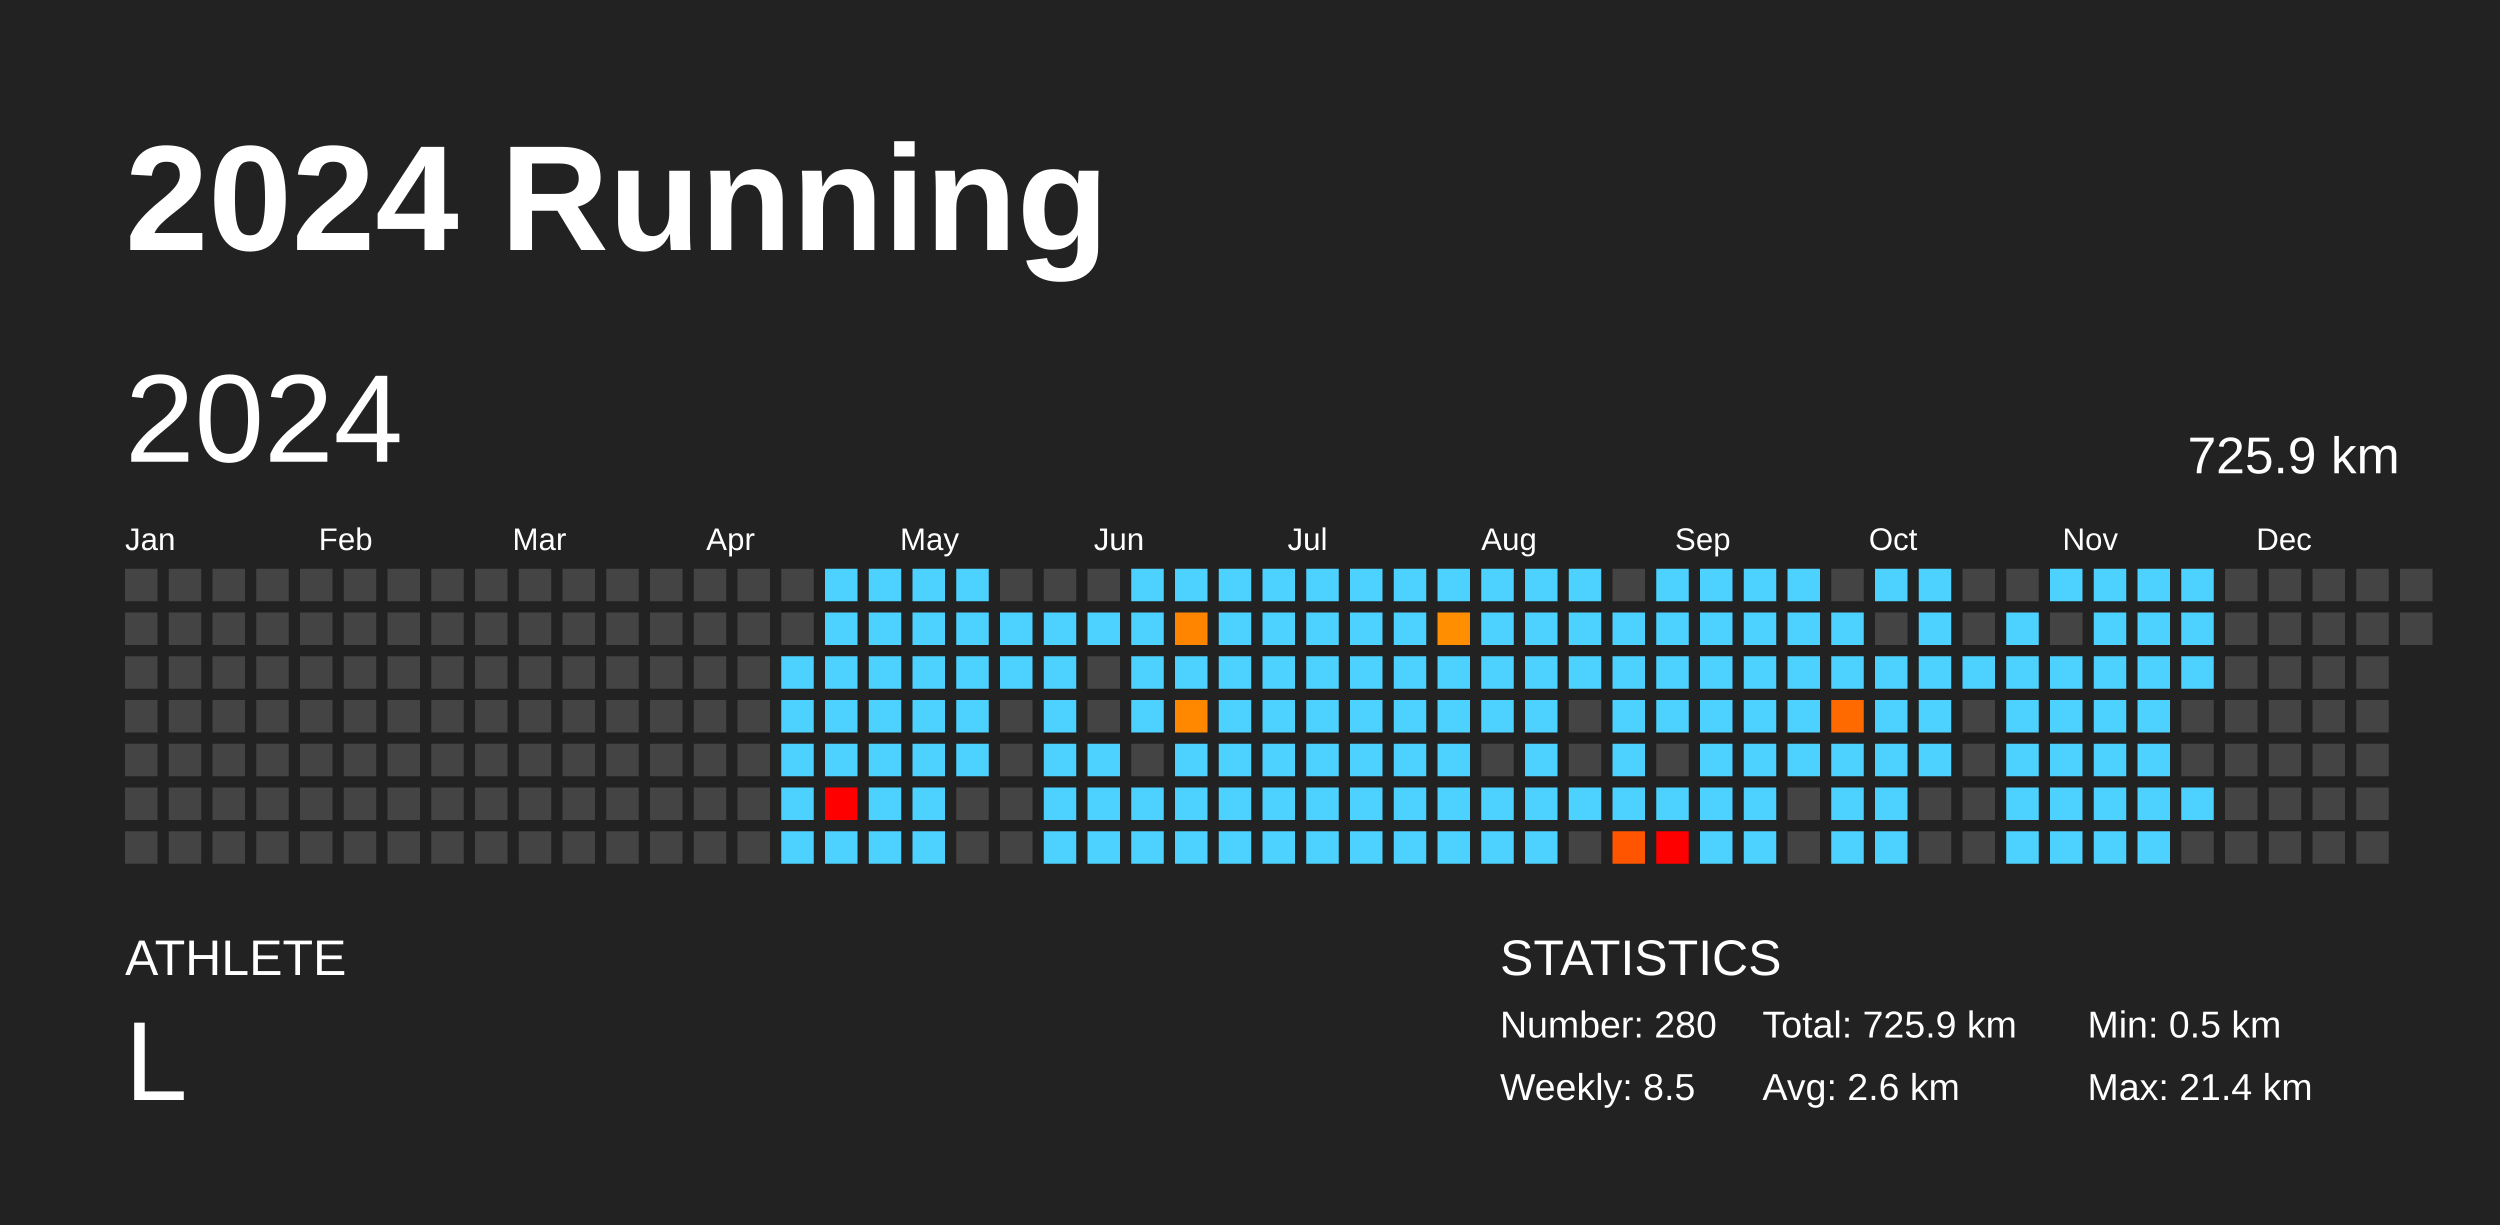
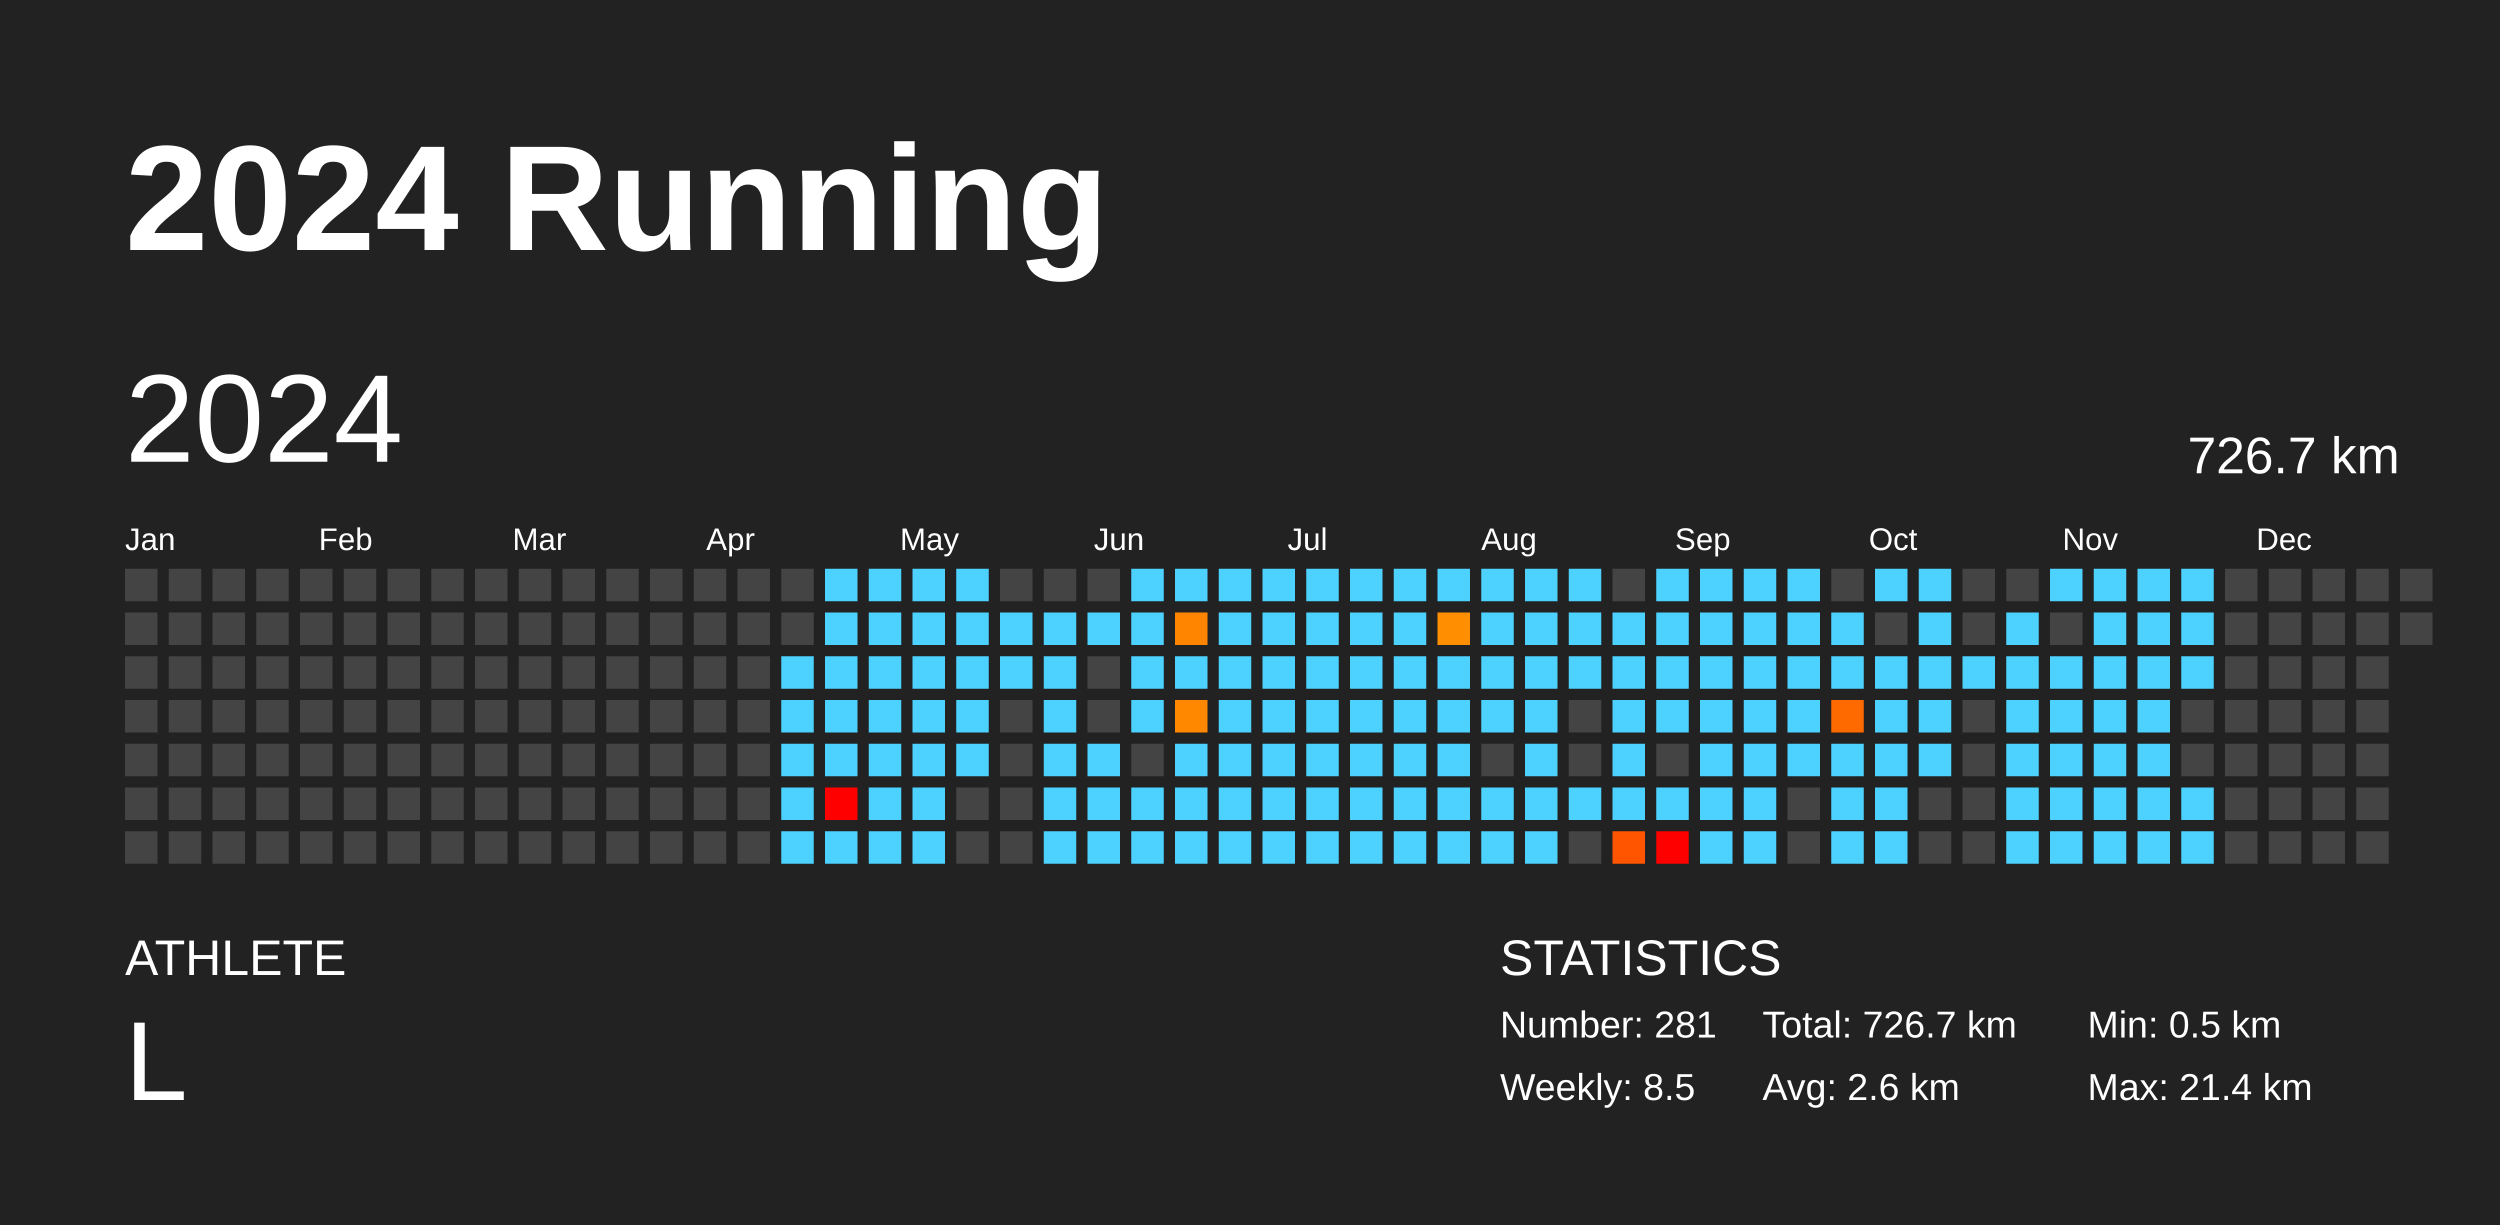
<svg xmlns="http://www.w3.org/2000/svg" baseProfile="full" height="98mm" version="1.1" viewBox="0,0,200,98" width="200mm">
  <defs />
  <rect fill="#222222" height="98" width="200" x="0" y="0" />
  <text fill="#FFFFFF" style="font-size:12px; font-family:Arial; font-weight:bold;" x="10" y="20">2024 Running</text>
  <text fill="#FFFFFF" style="font-size:4px; font-family:Arial" x="10" y="78">ATHLETE</text>
  <text fill="#FFFFFF" style="font-size:9px; font-family:Arial" x="10" y="88">L</text>
  <text fill="#FFFFFF" style="font-size:4px; font-family:Arial" x="120" y="78">STATISTICS</text>
-   <text fill="#FFFFFF" style="font-size:3px; font-family:Arial" x="120" y="83">Number: 280</text>
+   <text fill="#FFFFFF" style="font-size:3px; font-family:Arial" x="120" y="83">Number: 281</text>
  <text fill="#FFFFFF" style="font-size:3px; font-family:Arial" x="120" y="88">Weekly: 8.5</text>
-   <text fill="#FFFFFF" style="font-size:3px; font-family:Arial" x="141" y="83">Total: 725.9 km</text>
+   <text fill="#FFFFFF" style="font-size:3px; font-family:Arial" x="141" y="83">Total: 726.7 km</text>
  <text fill="#FFFFFF" style="font-size:3px; font-family:Arial" x="141" y="88">Avg: 2.6 km</text>
  <text fill="#FFFFFF" style="font-size:3px; font-family:Arial" x="167" y="83">Min: 0.5 km</text>
  <text fill="#FFFFFF" style="font-size:3px; font-family:Arial" x="167" y="88">Max: 21.4 km</text>
  <text dominant-baseline="hanging" fill="#FFFFFF" style="font-size:10.0px; font-family:Arial;" x="10" y="30">2024</text>
-   <text dominant-baseline="hanging" fill="#FFFFFF" style="font-size:4.125px; font-family:Arial;" x="175" y="35">725.9 km</text>
+   <text dominant-baseline="hanging" fill="#FFFFFF" style="font-size:4.125px; font-family:Arial;" x="175" y="35">726.7 km</text>
  <text fill="#FFFFFF" style="font-size:2.5px; font-family:Arial" x="10.0" y="44">Jan</text>
  <text fill="#FFFFFF" style="font-size:2.5px; font-family:Arial" x="25.5" y="44">Feb</text>
  <text fill="#FFFFFF" style="font-size:2.5px; font-family:Arial" x="41.0" y="44">Mar</text>
  <text fill="#FFFFFF" style="font-size:2.5px; font-family:Arial" x="56.5" y="44">Apr</text>
  <text fill="#FFFFFF" style="font-size:2.5px; font-family:Arial" x="72.0" y="44">May</text>
  <text fill="#FFFFFF" style="font-size:2.5px; font-family:Arial" x="87.5" y="44">Jun</text>
  <text fill="#FFFFFF" style="font-size:2.5px; font-family:Arial" x="103.0" y="44">Jul</text>
  <text fill="#FFFFFF" style="font-size:2.5px; font-family:Arial" x="118.5" y="44">Aug</text>
  <text fill="#FFFFFF" style="font-size:2.5px; font-family:Arial" x="134.0" y="44">Sep</text>
  <text fill="#FFFFFF" style="font-size:2.5px; font-family:Arial" x="149.5" y="44">Oct</text>
  <text fill="#FFFFFF" style="font-size:2.5px; font-family:Arial" x="165.0" y="44">Nov</text>
  <text fill="#FFFFFF" style="font-size:2.5px; font-family:Arial" x="180.5" y="44">Dec</text>
  <rect fill="#444444" height="2.6" width="2.6" x="10.0" y="45.5" />
  <rect fill="#444444" height="2.6" width="2.6" x="10.0" y="49.0" />
  <rect fill="#444444" height="2.6" width="2.6" x="10.0" y="52.5" />
  <rect fill="#444444" height="2.6" width="2.6" x="10.0" y="56.0" />
  <rect fill="#444444" height="2.6" width="2.6" x="10.0" y="59.5" />
  <rect fill="#444444" height="2.6" width="2.6" x="10.0" y="63.0" />
  <rect fill="#444444" height="2.6" width="2.6" x="10.0" y="66.5" />
  <rect fill="#444444" height="2.6" width="2.6" x="13.5" y="45.5" />
  <rect fill="#444444" height="2.6" width="2.6" x="13.5" y="49.0" />
  <rect fill="#444444" height="2.6" width="2.6" x="13.5" y="52.5" />
  <rect fill="#444444" height="2.6" width="2.6" x="13.5" y="56.0" />
  <rect fill="#444444" height="2.6" width="2.6" x="13.5" y="59.5" />
  <rect fill="#444444" height="2.6" width="2.6" x="13.5" y="63.0" />
  <rect fill="#444444" height="2.6" width="2.6" x="13.5" y="66.5" />
  <rect fill="#444444" height="2.6" width="2.6" x="17.0" y="45.5" />
  <rect fill="#444444" height="2.6" width="2.6" x="17.0" y="49.0" />
  <rect fill="#444444" height="2.6" width="2.6" x="17.0" y="52.5" />
  <rect fill="#444444" height="2.6" width="2.6" x="17.0" y="56.0" />
  <rect fill="#444444" height="2.6" width="2.6" x="17.0" y="59.5" />
  <rect fill="#444444" height="2.6" width="2.6" x="17.0" y="63.0" />
  <rect fill="#444444" height="2.6" width="2.6" x="17.0" y="66.5" />
  <rect fill="#444444" height="2.6" width="2.6" x="20.5" y="45.5" />
  <rect fill="#444444" height="2.6" width="2.6" x="20.5" y="49.0" />
  <rect fill="#444444" height="2.6" width="2.6" x="20.5" y="52.5" />
  <rect fill="#444444" height="2.6" width="2.6" x="20.5" y="56.0" />
  <rect fill="#444444" height="2.6" width="2.6" x="20.5" y="59.5" />
  <rect fill="#444444" height="2.6" width="2.6" x="20.5" y="63.0" />
  <rect fill="#444444" height="2.6" width="2.6" x="20.5" y="66.5" />
  <rect fill="#444444" height="2.6" width="2.6" x="24.0" y="45.5" />
  <rect fill="#444444" height="2.6" width="2.6" x="24.0" y="49.0" />
  <rect fill="#444444" height="2.6" width="2.6" x="24.0" y="52.5" />
  <rect fill="#444444" height="2.6" width="2.6" x="24.0" y="56.0" />
  <rect fill="#444444" height="2.6" width="2.6" x="24.0" y="59.5" />
  <rect fill="#444444" height="2.6" width="2.6" x="24.0" y="63.0" />
  <rect fill="#444444" height="2.6" width="2.6" x="24.0" y="66.5" />
  <rect fill="#444444" height="2.6" width="2.6" x="27.5" y="45.5" />
  <rect fill="#444444" height="2.6" width="2.6" x="27.5" y="49.0" />
  <rect fill="#444444" height="2.6" width="2.6" x="27.5" y="52.5" />
  <rect fill="#444444" height="2.6" width="2.6" x="27.5" y="56.0" />
  <rect fill="#444444" height="2.6" width="2.6" x="27.5" y="59.5" />
  <rect fill="#444444" height="2.6" width="2.6" x="27.5" y="63.0" />
  <rect fill="#444444" height="2.6" width="2.6" x="27.5" y="66.5" />
  <rect fill="#444444" height="2.6" width="2.6" x="31.0" y="45.5" />
  <rect fill="#444444" height="2.6" width="2.6" x="31.0" y="49.0" />
  <rect fill="#444444" height="2.6" width="2.6" x="31.0" y="52.5" />
  <rect fill="#444444" height="2.6" width="2.6" x="31.0" y="56.0" />
  <rect fill="#444444" height="2.6" width="2.6" x="31.0" y="59.5" />
  <rect fill="#444444" height="2.6" width="2.6" x="31.0" y="63.0" />
  <rect fill="#444444" height="2.6" width="2.6" x="31.0" y="66.5" />
  <rect fill="#444444" height="2.6" width="2.6" x="34.5" y="45.5" />
  <rect fill="#444444" height="2.6" width="2.6" x="34.5" y="49.0" />
  <rect fill="#444444" height="2.6" width="2.6" x="34.5" y="52.5" />
  <rect fill="#444444" height="2.6" width="2.6" x="34.5" y="56.0" />
  <rect fill="#444444" height="2.6" width="2.6" x="34.5" y="59.5" />
  <rect fill="#444444" height="2.6" width="2.6" x="34.5" y="63.0" />
  <rect fill="#444444" height="2.6" width="2.6" x="34.5" y="66.5" />
  <rect fill="#444444" height="2.6" width="2.6" x="38.0" y="45.5" />
  <rect fill="#444444" height="2.6" width="2.6" x="38.0" y="49.0" />
  <rect fill="#444444" height="2.6" width="2.6" x="38.0" y="52.5" />
  <rect fill="#444444" height="2.6" width="2.6" x="38.0" y="56.0" />
  <rect fill="#444444" height="2.6" width="2.6" x="38.0" y="59.5" />
  <rect fill="#444444" height="2.6" width="2.6" x="38.0" y="63.0" />
  <rect fill="#444444" height="2.6" width="2.6" x="38.0" y="66.5" />
  <rect fill="#444444" height="2.6" width="2.6" x="41.5" y="45.5" />
  <rect fill="#444444" height="2.6" width="2.6" x="41.5" y="49.0" />
  <rect fill="#444444" height="2.6" width="2.6" x="41.5" y="52.5" />
  <rect fill="#444444" height="2.6" width="2.6" x="41.5" y="56.0" />
  <rect fill="#444444" height="2.6" width="2.6" x="41.5" y="59.5" />
  <rect fill="#444444" height="2.6" width="2.6" x="41.5" y="63.0" />
  <rect fill="#444444" height="2.6" width="2.6" x="41.5" y="66.5" />
  <rect fill="#444444" height="2.6" width="2.6" x="45.0" y="45.5" />
  <rect fill="#444444" height="2.6" width="2.6" x="45.0" y="49.0" />
  <rect fill="#444444" height="2.6" width="2.6" x="45.0" y="52.5" />
  <rect fill="#444444" height="2.6" width="2.6" x="45.0" y="56.0" />
  <rect fill="#444444" height="2.6" width="2.6" x="45.0" y="59.5" />
  <rect fill="#444444" height="2.6" width="2.6" x="45.0" y="63.0" />
  <rect fill="#444444" height="2.6" width="2.6" x="45.0" y="66.5" />
  <rect fill="#444444" height="2.6" width="2.6" x="48.5" y="45.5" />
  <rect fill="#444444" height="2.6" width="2.6" x="48.5" y="49.0" />
  <rect fill="#444444" height="2.6" width="2.6" x="48.5" y="52.5" />
  <rect fill="#444444" height="2.6" width="2.6" x="48.5" y="56.0" />
  <rect fill="#444444" height="2.6" width="2.6" x="48.5" y="59.5" />
  <rect fill="#444444" height="2.6" width="2.6" x="48.5" y="63.0" />
  <rect fill="#444444" height="2.6" width="2.6" x="48.5" y="66.5" />
  <rect fill="#444444" height="2.6" width="2.6" x="52.0" y="45.5" />
  <rect fill="#444444" height="2.6" width="2.6" x="52.0" y="49.0" />
  <rect fill="#444444" height="2.6" width="2.6" x="52.0" y="52.5" />
  <rect fill="#444444" height="2.6" width="2.6" x="52.0" y="56.0" />
  <rect fill="#444444" height="2.6" width="2.6" x="52.0" y="59.5" />
  <rect fill="#444444" height="2.6" width="2.6" x="52.0" y="63.0" />
  <rect fill="#444444" height="2.6" width="2.6" x="52.0" y="66.5" />
  <rect fill="#444444" height="2.6" width="2.6" x="55.5" y="45.5" />
  <rect fill="#444444" height="2.6" width="2.6" x="55.5" y="49.0" />
  <rect fill="#444444" height="2.6" width="2.6" x="55.5" y="52.5" />
  <rect fill="#444444" height="2.6" width="2.6" x="55.5" y="56.0" />
  <rect fill="#444444" height="2.6" width="2.6" x="55.5" y="59.5" />
  <rect fill="#444444" height="2.6" width="2.6" x="55.5" y="63.0" />
  <rect fill="#444444" height="2.6" width="2.6" x="55.5" y="66.5" />
  <rect fill="#444444" height="2.6" width="2.6" x="59.0" y="45.5" />
  <rect fill="#444444" height="2.6" width="2.6" x="59.0" y="49.0" />
  <rect fill="#444444" height="2.6" width="2.6" x="59.0" y="52.5" />
  <rect fill="#444444" height="2.6" width="2.6" x="59.0" y="56.0" />
  <rect fill="#444444" height="2.6" width="2.6" x="59.0" y="59.5" />
  <rect fill="#444444" height="2.6" width="2.6" x="59.0" y="63.0" />
  <rect fill="#444444" height="2.6" width="2.6" x="59.0" y="66.5" />
  <rect fill="#444444" height="2.6" width="2.6" x="62.5" y="45.5" />
  <rect fill="#444444" height="2.6" width="2.6" x="62.5" y="49.0" />
  <rect fill="#4dd2ff" height="2.6" width="2.6" x="62.5" y="52.5" />
  <rect fill="#4dd2ff" height="2.6" width="2.6" x="62.5" y="56.0" />
  <rect fill="#4dd2ff" height="2.6" width="2.6" x="62.5" y="59.5" />
  <rect fill="#4dd2ff" height="2.6" width="2.6" x="62.5" y="63.0" />
  <rect fill="#4dd2ff" height="2.6" width="2.6" x="62.5" y="66.5" />
  <rect fill="#4dd2ff" height="2.6" width="2.6" x="66.0" y="45.5" />
  <rect fill="#4dd2ff" height="2.6" width="2.6" x="66.0" y="49.0" />
  <rect fill="#4dd2ff" height="2.6" width="2.6" x="66.0" y="52.5" />
  <rect fill="#4dd2ff" height="2.6" width="2.6" x="66.0" y="56.0" />
  <rect fill="#4dd2ff" height="2.6" width="2.6" x="66.0" y="59.5" />
  <rect fill="red" height="2.6" width="2.6" x="66.0" y="63.0" />
  <rect fill="#4dd2ff" height="2.6" width="2.6" x="66.0" y="66.5" />
  <rect fill="#4dd2ff" height="2.6" width="2.6" x="69.5" y="45.5" />
  <rect fill="#4dd2ff" height="2.6" width="2.6" x="69.5" y="49.0" />
  <rect fill="#4dd2ff" height="2.6" width="2.6" x="69.5" y="52.5" />
  <rect fill="#4dd2ff" height="2.6" width="2.6" x="69.5" y="56.0" />
  <rect fill="#4dd2ff" height="2.6" width="2.6" x="69.5" y="59.5" />
  <rect fill="#4dd2ff" height="2.6" width="2.6" x="69.5" y="63.0" />
  <rect fill="#4dd2ff" height="2.6" width="2.6" x="69.5" y="66.5" />
  <rect fill="#4dd2ff" height="2.6" width="2.6" x="73.0" y="45.5" />
  <rect fill="#4dd2ff" height="2.6" width="2.6" x="73.0" y="49.0" />
  <rect fill="#4dd2ff" height="2.6" width="2.6" x="73.0" y="52.5" />
  <rect fill="#4dd2ff" height="2.6" width="2.6" x="73.0" y="56.0" />
  <rect fill="#4dd2ff" height="2.6" width="2.6" x="73.0" y="59.5" />
  <rect fill="#4dd2ff" height="2.6" width="2.6" x="73.0" y="63.0" />
  <rect fill="#4dd2ff" height="2.6" width="2.6" x="73.0" y="66.5" />
  <rect fill="#4dd2ff" height="2.6" width="2.6" x="76.5" y="45.5" />
  <rect fill="#4dd2ff" height="2.6" width="2.6" x="76.5" y="49.0" />
  <rect fill="#4dd2ff" height="2.6" width="2.6" x="76.5" y="52.5" />
  <rect fill="#4dd2ff" height="2.6" width="2.6" x="76.5" y="56.0" />
  <rect fill="#4dd2ff" height="2.6" width="2.6" x="76.5" y="59.5" />
  <rect fill="#444444" height="2.6" width="2.6" x="76.5" y="63.0" />
  <rect fill="#444444" height="2.6" width="2.6" x="76.5" y="66.5" />
  <rect fill="#444444" height="2.6" width="2.6" x="80.0" y="45.5" />
  <rect fill="#4dd2ff" height="2.6" width="2.6" x="80.0" y="49.0" />
  <rect fill="#4dd2ff" height="2.6" width="2.6" x="80.0" y="52.5" />
  <rect fill="#444444" height="2.6" width="2.6" x="80.0" y="56.0" />
  <rect fill="#444444" height="2.6" width="2.6" x="80.0" y="59.5" />
  <rect fill="#444444" height="2.6" width="2.6" x="80.0" y="63.0" />
  <rect fill="#444444" height="2.6" width="2.6" x="80.0" y="66.5" />
  <rect fill="#444444" height="2.6" width="2.6" x="83.5" y="45.5" />
  <rect fill="#4dd2ff" height="2.6" width="2.6" x="83.5" y="49.0" />
  <rect fill="#4dd2ff" height="2.6" width="2.6" x="83.5" y="52.5" />
  <rect fill="#4dd2ff" height="2.6" width="2.6" x="83.5" y="56.0" />
  <rect fill="#4dd2ff" height="2.6" width="2.6" x="83.5" y="59.5" />
  <rect fill="#4dd2ff" height="2.6" width="2.6" x="83.5" y="63.0" />
  <rect fill="#4dd2ff" height="2.6" width="2.6" x="83.5" y="66.5" />
  <rect fill="#444444" height="2.6" width="2.6" x="87.0" y="45.5" />
  <rect fill="#4dd2ff" height="2.6" width="2.6" x="87.0" y="49.0" />
  <rect fill="#444444" height="2.6" width="2.6" x="87.0" y="52.5" />
  <rect fill="#444444" height="2.6" width="2.6" x="87.0" y="56.0" />
  <rect fill="#4dd2ff" height="2.6" width="2.6" x="87.0" y="59.5" />
  <rect fill="#4dd2ff" height="2.6" width="2.6" x="87.0" y="63.0" />
  <rect fill="#4dd2ff" height="2.6" width="2.6" x="87.0" y="66.5" />
  <rect fill="#4dd2ff" height="2.6" width="2.6" x="90.5" y="45.5" />
  <rect fill="#4dd2ff" height="2.6" width="2.6" x="90.5" y="49.0" />
  <rect fill="#4dd2ff" height="2.6" width="2.6" x="90.5" y="52.5" />
  <rect fill="#4dd2ff" height="2.6" width="2.6" x="90.5" y="56.0" />
  <rect fill="#444444" height="2.6" width="2.6" x="90.5" y="59.5" />
  <rect fill="#4dd2ff" height="2.6" width="2.6" x="90.5" y="63.0" />
  <rect fill="#4dd2ff" height="2.6" width="2.6" x="90.5" y="66.5" />
  <rect fill="#4dd2ff" height="2.6" width="2.6" x="94.0" y="45.5" />
  <rect fill="#ff8500" height="2.6" width="2.6" x="94.0" y="49.0" />
  <rect fill="#4dd2ff" height="2.6" width="2.6" x="94.0" y="52.5" />
  <rect fill="#ff8800" height="2.6" width="2.6" x="94.0" y="56.0" />
  <rect fill="#4dd2ff" height="2.6" width="2.6" x="94.0" y="59.5" />
  <rect fill="#4dd2ff" height="2.6" width="2.6" x="94.0" y="63.0" />
  <rect fill="#4dd2ff" height="2.6" width="2.6" x="94.0" y="66.5" />
  <rect fill="#4dd2ff" height="2.6" width="2.6" x="97.5" y="45.5" />
  <rect fill="#4dd2ff" height="2.6" width="2.6" x="97.5" y="49.0" />
  <rect fill="#4dd2ff" height="2.6" width="2.6" x="97.5" y="52.5" />
  <rect fill="#4dd2ff" height="2.6" width="2.6" x="97.5" y="56.0" />
  <rect fill="#4dd2ff" height="2.6" width="2.6" x="97.5" y="59.5" />
  <rect fill="#4dd2ff" height="2.6" width="2.6" x="97.5" y="63.0" />
  <rect fill="#4dd2ff" height="2.6" width="2.6" x="97.5" y="66.5" />
  <rect fill="#4dd2ff" height="2.6" width="2.6" x="101.0" y="45.5" />
  <rect fill="#4dd2ff" height="2.6" width="2.6" x="101.0" y="49.0" />
  <rect fill="#4dd2ff" height="2.6" width="2.6" x="101.0" y="52.5" />
  <rect fill="#4dd2ff" height="2.6" width="2.6" x="101.0" y="56.0" />
  <rect fill="#4dd2ff" height="2.6" width="2.6" x="101.0" y="59.5" />
  <rect fill="#4dd2ff" height="2.6" width="2.6" x="101.0" y="63.0" />
  <rect fill="#4dd2ff" height="2.6" width="2.6" x="101.0" y="66.5" />
  <rect fill="#4dd2ff" height="2.6" width="2.6" x="104.5" y="45.5" />
  <rect fill="#4dd2ff" height="2.6" width="2.6" x="104.5" y="49.0" />
  <rect fill="#4dd2ff" height="2.6" width="2.6" x="104.5" y="52.5" />
  <rect fill="#4dd2ff" height="2.6" width="2.6" x="104.5" y="56.0" />
  <rect fill="#4dd2ff" height="2.6" width="2.6" x="104.5" y="59.5" />
  <rect fill="#4dd2ff" height="2.6" width="2.6" x="104.5" y="63.0" />
  <rect fill="#4dd2ff" height="2.6" width="2.6" x="104.5" y="66.5" />
  <rect fill="#4dd2ff" height="2.6" width="2.6" x="108.0" y="45.5" />
  <rect fill="#4dd2ff" height="2.6" width="2.6" x="108.0" y="49.0" />
  <rect fill="#4dd2ff" height="2.6" width="2.6" x="108.0" y="52.5" />
  <rect fill="#4dd2ff" height="2.6" width="2.6" x="108.0" y="56.0" />
  <rect fill="#4dd2ff" height="2.6" width="2.6" x="108.0" y="59.5" />
  <rect fill="#4dd2ff" height="2.6" width="2.6" x="108.0" y="63.0" />
  <rect fill="#4dd2ff" height="2.6" width="2.6" x="108.0" y="66.5" />
  <rect fill="#4dd2ff" height="2.6" width="2.6" x="111.5" y="45.5" />
  <rect fill="#4dd2ff" height="2.6" width="2.6" x="111.5" y="49.0" />
  <rect fill="#4dd2ff" height="2.6" width="2.6" x="111.5" y="52.5" />
  <rect fill="#4dd2ff" height="2.6" width="2.6" x="111.5" y="56.0" />
  <rect fill="#4dd2ff" height="2.6" width="2.6" x="111.5" y="59.5" />
  <rect fill="#4dd2ff" height="2.6" width="2.6" x="111.5" y="63.0" />
  <rect fill="#4dd2ff" height="2.6" width="2.6" x="111.5" y="66.5" />
  <rect fill="#4dd2ff" height="2.6" width="2.6" x="115.0" y="45.5" />
  <rect fill="#ff8f00" height="2.6" width="2.6" x="115.0" y="49.0" />
  <rect fill="#4dd2ff" height="2.6" width="2.6" x="115.0" y="52.5" />
  <rect fill="#4dd2ff" height="2.6" width="2.6" x="115.0" y="56.0" />
  <rect fill="#4dd2ff" height="2.6" width="2.6" x="115.0" y="59.5" />
  <rect fill="#4dd2ff" height="2.6" width="2.6" x="115.0" y="63.0" />
  <rect fill="#4dd2ff" height="2.6" width="2.6" x="115.0" y="66.5" />
  <rect fill="#4dd2ff" height="2.6" width="2.6" x="118.5" y="45.5" />
  <rect fill="#4dd2ff" height="2.6" width="2.6" x="118.5" y="49.0" />
  <rect fill="#4dd2ff" height="2.6" width="2.6" x="118.5" y="52.5" />
  <rect fill="#4dd2ff" height="2.6" width="2.6" x="118.5" y="56.0" />
  <rect fill="#444444" height="2.6" width="2.6" x="118.5" y="59.5" />
  <rect fill="#4dd2ff" height="2.6" width="2.6" x="118.5" y="63.0" />
  <rect fill="#4dd2ff" height="2.6" width="2.6" x="118.5" y="66.5" />
  <rect fill="#4dd2ff" height="2.6" width="2.6" x="122.0" y="45.5" />
  <rect fill="#4dd2ff" height="2.6" width="2.6" x="122.0" y="49.0" />
  <rect fill="#4dd2ff" height="2.6" width="2.6" x="122.0" y="52.5" />
  <rect fill="#4dd2ff" height="2.6" width="2.6" x="122.0" y="56.0" />
  <rect fill="#4dd2ff" height="2.6" width="2.6" x="122.0" y="59.5" />
  <rect fill="#4dd2ff" height="2.6" width="2.6" x="122.0" y="63.0" />
  <rect fill="#4dd2ff" height="2.6" width="2.6" x="122.0" y="66.5" />
  <rect fill="#4dd2ff" height="2.6" width="2.6" x="125.5" y="45.5" />
  <rect fill="#4dd2ff" height="2.6" width="2.6" x="125.5" y="49.0" />
  <rect fill="#4dd2ff" height="2.6" width="2.6" x="125.5" y="52.5" />
  <rect fill="#444444" height="2.6" width="2.6" x="125.5" y="56.0" />
  <rect fill="#444444" height="2.6" width="2.6" x="125.5" y="59.5" />
  <rect fill="#4dd2ff" height="2.6" width="2.6" x="125.5" y="63.0" />
  <rect fill="#444444" height="2.6" width="2.6" x="125.5" y="66.5" />
  <rect fill="#444444" height="2.6" width="2.6" x="129.0" y="45.5" />
  <rect fill="#4dd2ff" height="2.6" width="2.6" x="129.0" y="49.0" />
  <rect fill="#4dd2ff" height="2.6" width="2.6" x="129.0" y="52.5" />
  <rect fill="#4dd2ff" height="2.6" width="2.6" x="129.0" y="56.0" />
  <rect fill="#4dd2ff" height="2.6" width="2.6" x="129.0" y="59.5" />
  <rect fill="#4dd2ff" height="2.6" width="2.6" x="129.0" y="63.0" />
  <rect fill="#ff5500" height="2.6" width="2.6" x="129.0" y="66.5" />
  <rect fill="#4dd2ff" height="2.6" width="2.6" x="132.5" y="45.5" />
  <rect fill="#4dd2ff" height="2.6" width="2.6" x="132.5" y="49.0" />
  <rect fill="#4dd2ff" height="2.6" width="2.6" x="132.5" y="52.5" />
  <rect fill="#4dd2ff" height="2.6" width="2.6" x="132.5" y="56.0" />
  <rect fill="#444444" height="2.6" width="2.6" x="132.5" y="59.5" />
  <rect fill="#4dd2ff" height="2.6" width="2.6" x="132.5" y="63.0" />
  <rect fill="red" height="2.6" width="2.6" x="132.5" y="66.5" />
  <rect fill="#4dd2ff" height="2.6" width="2.6" x="136.0" y="45.5" />
  <rect fill="#4dd2ff" height="2.6" width="2.6" x="136.0" y="49.0" />
  <rect fill="#4dd2ff" height="2.6" width="2.6" x="136.0" y="52.5" />
  <rect fill="#4dd2ff" height="2.6" width="2.6" x="136.0" y="56.0" />
  <rect fill="#4dd2ff" height="2.6" width="2.6" x="136.0" y="59.5" />
  <rect fill="#4dd2ff" height="2.6" width="2.6" x="136.0" y="63.0" />
  <rect fill="#4dd2ff" height="2.6" width="2.6" x="136.0" y="66.5" />
  <rect fill="#4dd2ff" height="2.6" width="2.6" x="139.5" y="45.5" />
  <rect fill="#4dd2ff" height="2.6" width="2.6" x="139.5" y="49.0" />
  <rect fill="#4dd2ff" height="2.6" width="2.6" x="139.5" y="52.5" />
  <rect fill="#4dd2ff" height="2.6" width="2.6" x="139.5" y="56.0" />
  <rect fill="#4dd2ff" height="2.6" width="2.6" x="139.5" y="59.5" />
  <rect fill="#4dd2ff" height="2.6" width="2.6" x="139.5" y="63.0" />
  <rect fill="#4dd2ff" height="2.6" width="2.6" x="139.5" y="66.5" />
  <rect fill="#4dd2ff" height="2.6" width="2.6" x="143.0" y="45.5" />
  <rect fill="#4dd2ff" height="2.6" width="2.6" x="143.0" y="49.0" />
  <rect fill="#4dd2ff" height="2.6" width="2.6" x="143.0" y="52.5" />
  <rect fill="#4dd2ff" height="2.6" width="2.6" x="143.0" y="56.0" />
  <rect fill="#4dd2ff" height="2.6" width="2.6" x="143.0" y="59.5" />
  <rect fill="#444444" height="2.6" width="2.6" x="143.0" y="63.0" />
  <rect fill="#444444" height="2.6" width="2.6" x="143.0" y="66.5" />
  <rect fill="#444444" height="2.6" width="2.6" x="146.5" y="45.5" />
  <rect fill="#4dd2ff" height="2.6" width="2.6" x="146.5" y="49.0" />
  <rect fill="#4dd2ff" height="2.6" width="2.6" x="146.5" y="52.5" />
  <rect fill="#ff6a00" height="2.6" width="2.6" x="146.5" y="56.0" />
  <rect fill="#4dd2ff" height="2.6" width="2.6" x="146.5" y="59.5" />
  <rect fill="#4dd2ff" height="2.6" width="2.6" x="146.5" y="63.0" />
  <rect fill="#4dd2ff" height="2.6" width="2.6" x="146.5" y="66.5" />
  <rect fill="#4dd2ff" height="2.6" width="2.6" x="150.0" y="45.5" />
  <rect fill="#444444" height="2.6" width="2.6" x="150.0" y="49.0" />
  <rect fill="#4dd2ff" height="2.6" width="2.6" x="150.0" y="52.5" />
  <rect fill="#4dd2ff" height="2.6" width="2.6" x="150.0" y="56.0" />
  <rect fill="#4dd2ff" height="2.6" width="2.6" x="150.0" y="59.5" />
  <rect fill="#4dd2ff" height="2.6" width="2.6" x="150.0" y="63.0" />
  <rect fill="#4dd2ff" height="2.6" width="2.6" x="150.0" y="66.5" />
  <rect fill="#4dd2ff" height="2.6" width="2.6" x="153.5" y="45.5" />
  <rect fill="#4dd2ff" height="2.6" width="2.6" x="153.5" y="49.0" />
  <rect fill="#4dd2ff" height="2.6" width="2.6" x="153.5" y="52.5" />
  <rect fill="#4dd2ff" height="2.6" width="2.6" x="153.5" y="56.0" />
  <rect fill="#4dd2ff" height="2.6" width="2.6" x="153.5" y="59.5" />
  <rect fill="#444444" height="2.6" width="2.6" x="153.5" y="63.0" />
  <rect fill="#444444" height="2.6" width="2.6" x="153.5" y="66.5" />
  <rect fill="#444444" height="2.6" width="2.6" x="157.0" y="45.5" />
  <rect fill="#444444" height="2.6" width="2.6" x="157.0" y="49.0" />
  <rect fill="#4dd2ff" height="2.6" width="2.6" x="157.0" y="52.5" />
  <rect fill="#444444" height="2.6" width="2.6" x="157.0" y="56.0" />
  <rect fill="#444444" height="2.6" width="2.6" x="157.0" y="59.5" />
  <rect fill="#444444" height="2.6" width="2.6" x="157.0" y="63.0" />
  <rect fill="#444444" height="2.6" width="2.6" x="157.0" y="66.5" />
  <rect fill="#444444" height="2.6" width="2.6" x="160.5" y="45.5" />
  <rect fill="#4dd2ff" height="2.6" width="2.6" x="160.5" y="49.0" />
  <rect fill="#4dd2ff" height="2.6" width="2.6" x="160.5" y="52.5" />
  <rect fill="#4dd2ff" height="2.6" width="2.6" x="160.5" y="56.0" />
  <rect fill="#4dd2ff" height="2.6" width="2.6" x="160.5" y="59.5" />
  <rect fill="#4dd2ff" height="2.6" width="2.6" x="160.5" y="63.0" />
  <rect fill="#4dd2ff" height="2.6" width="2.6" x="160.5" y="66.5" />
  <rect fill="#4dd2ff" height="2.6" width="2.6" x="164.0" y="45.5" />
  <rect fill="#444444" height="2.6" width="2.6" x="164.0" y="49.0" />
  <rect fill="#4dd2ff" height="2.6" width="2.6" x="164.0" y="52.5" />
  <rect fill="#4dd2ff" height="2.6" width="2.6" x="164.0" y="56.0" />
  <rect fill="#4dd2ff" height="2.6" width="2.6" x="164.0" y="59.5" />
  <rect fill="#4dd2ff" height="2.6" width="2.6" x="164.0" y="63.0" />
  <rect fill="#4dd2ff" height="2.6" width="2.6" x="164.0" y="66.5" />
  <rect fill="#4dd2ff" height="2.6" width="2.6" x="167.5" y="45.5" />
  <rect fill="#4dd2ff" height="2.6" width="2.6" x="167.5" y="49.0" />
  <rect fill="#4dd2ff" height="2.6" width="2.6" x="167.5" y="52.5" />
  <rect fill="#4dd2ff" height="2.6" width="2.6" x="167.5" y="56.0" />
  <rect fill="#4dd2ff" height="2.6" width="2.6" x="167.5" y="59.5" />
  <rect fill="#4dd2ff" height="2.6" width="2.6" x="167.5" y="63.0" />
  <rect fill="#4dd2ff" height="2.6" width="2.6" x="167.5" y="66.5" />
  <rect fill="#4dd2ff" height="2.6" width="2.6" x="171.0" y="45.5" />
  <rect fill="#4dd2ff" height="2.6" width="2.6" x="171.0" y="49.0" />
  <rect fill="#4dd2ff" height="2.6" width="2.6" x="171.0" y="52.5" />
  <rect fill="#4dd2ff" height="2.6" width="2.6" x="171.0" y="56.0" />
  <rect fill="#4dd2ff" height="2.6" width="2.6" x="171.0" y="59.5" />
  <rect fill="#4dd2ff" height="2.6" width="2.6" x="171.0" y="63.0" />
  <rect fill="#4dd2ff" height="2.6" width="2.6" x="171.0" y="66.5" />
  <rect fill="#4dd2ff" height="2.6" width="2.6" x="174.5" y="45.5" />
  <rect fill="#4dd2ff" height="2.6" width="2.6" x="174.5" y="49.0" />
  <rect fill="#4dd2ff" height="2.6" width="2.6" x="174.5" y="52.5" />
  <rect fill="#444444" height="2.6" width="2.6" x="174.5" y="56.0" />
  <rect fill="#444444" height="2.6" width="2.6" x="174.5" y="59.5" />
  <rect fill="#4dd2ff" height="2.6" width="2.6" x="174.5" y="63.0" />
-   <rect fill="#444444" height="2.6" width="2.6" x="174.5" y="66.5" />
+   <rect fill="#4dd2ff" height="2.6" width="2.6" x="174.5" y="66.5" />
  <rect fill="#444444" height="2.6" width="2.6" x="178.0" y="45.5" />
  <rect fill="#444444" height="2.6" width="2.6" x="178.0" y="49.0" />
  <rect fill="#444444" height="2.6" width="2.6" x="178.0" y="52.5" />
  <rect fill="#444444" height="2.6" width="2.6" x="178.0" y="56.0" />
  <rect fill="#444444" height="2.6" width="2.6" x="178.0" y="59.5" />
  <rect fill="#444444" height="2.6" width="2.6" x="178.0" y="63.0" />
  <rect fill="#444444" height="2.6" width="2.6" x="178.0" y="66.5" />
  <rect fill="#444444" height="2.6" width="2.6" x="181.5" y="45.5" />
  <rect fill="#444444" height="2.6" width="2.6" x="181.5" y="49.0" />
  <rect fill="#444444" height="2.6" width="2.6" x="181.5" y="52.5" />
  <rect fill="#444444" height="2.6" width="2.6" x="181.5" y="56.0" />
  <rect fill="#444444" height="2.6" width="2.6" x="181.5" y="59.5" />
  <rect fill="#444444" height="2.6" width="2.6" x="181.5" y="63.0" />
  <rect fill="#444444" height="2.6" width="2.6" x="181.5" y="66.5" />
  <rect fill="#444444" height="2.6" width="2.6" x="185.0" y="45.5" />
  <rect fill="#444444" height="2.6" width="2.6" x="185.0" y="49.0" />
  <rect fill="#444444" height="2.6" width="2.6" x="185.0" y="52.5" />
  <rect fill="#444444" height="2.6" width="2.6" x="185.0" y="56.0" />
  <rect fill="#444444" height="2.6" width="2.6" x="185.0" y="59.5" />
  <rect fill="#444444" height="2.6" width="2.6" x="185.0" y="63.0" />
  <rect fill="#444444" height="2.6" width="2.6" x="185.0" y="66.5" />
  <rect fill="#444444" height="2.6" width="2.6" x="188.5" y="45.5" />
  <rect fill="#444444" height="2.6" width="2.6" x="188.5" y="49.0" />
  <rect fill="#444444" height="2.6" width="2.6" x="188.5" y="52.5" />
  <rect fill="#444444" height="2.6" width="2.6" x="188.5" y="56.0" />
  <rect fill="#444444" height="2.6" width="2.6" x="188.5" y="59.5" />
  <rect fill="#444444" height="2.6" width="2.6" x="188.5" y="63.0" />
  <rect fill="#444444" height="2.6" width="2.6" x="188.5" y="66.5" />
  <rect fill="#444444" height="2.6" width="2.6" x="192.0" y="45.5" />
  <rect fill="#444444" height="2.6" width="2.6" x="192.0" y="49.0" />
</svg>
